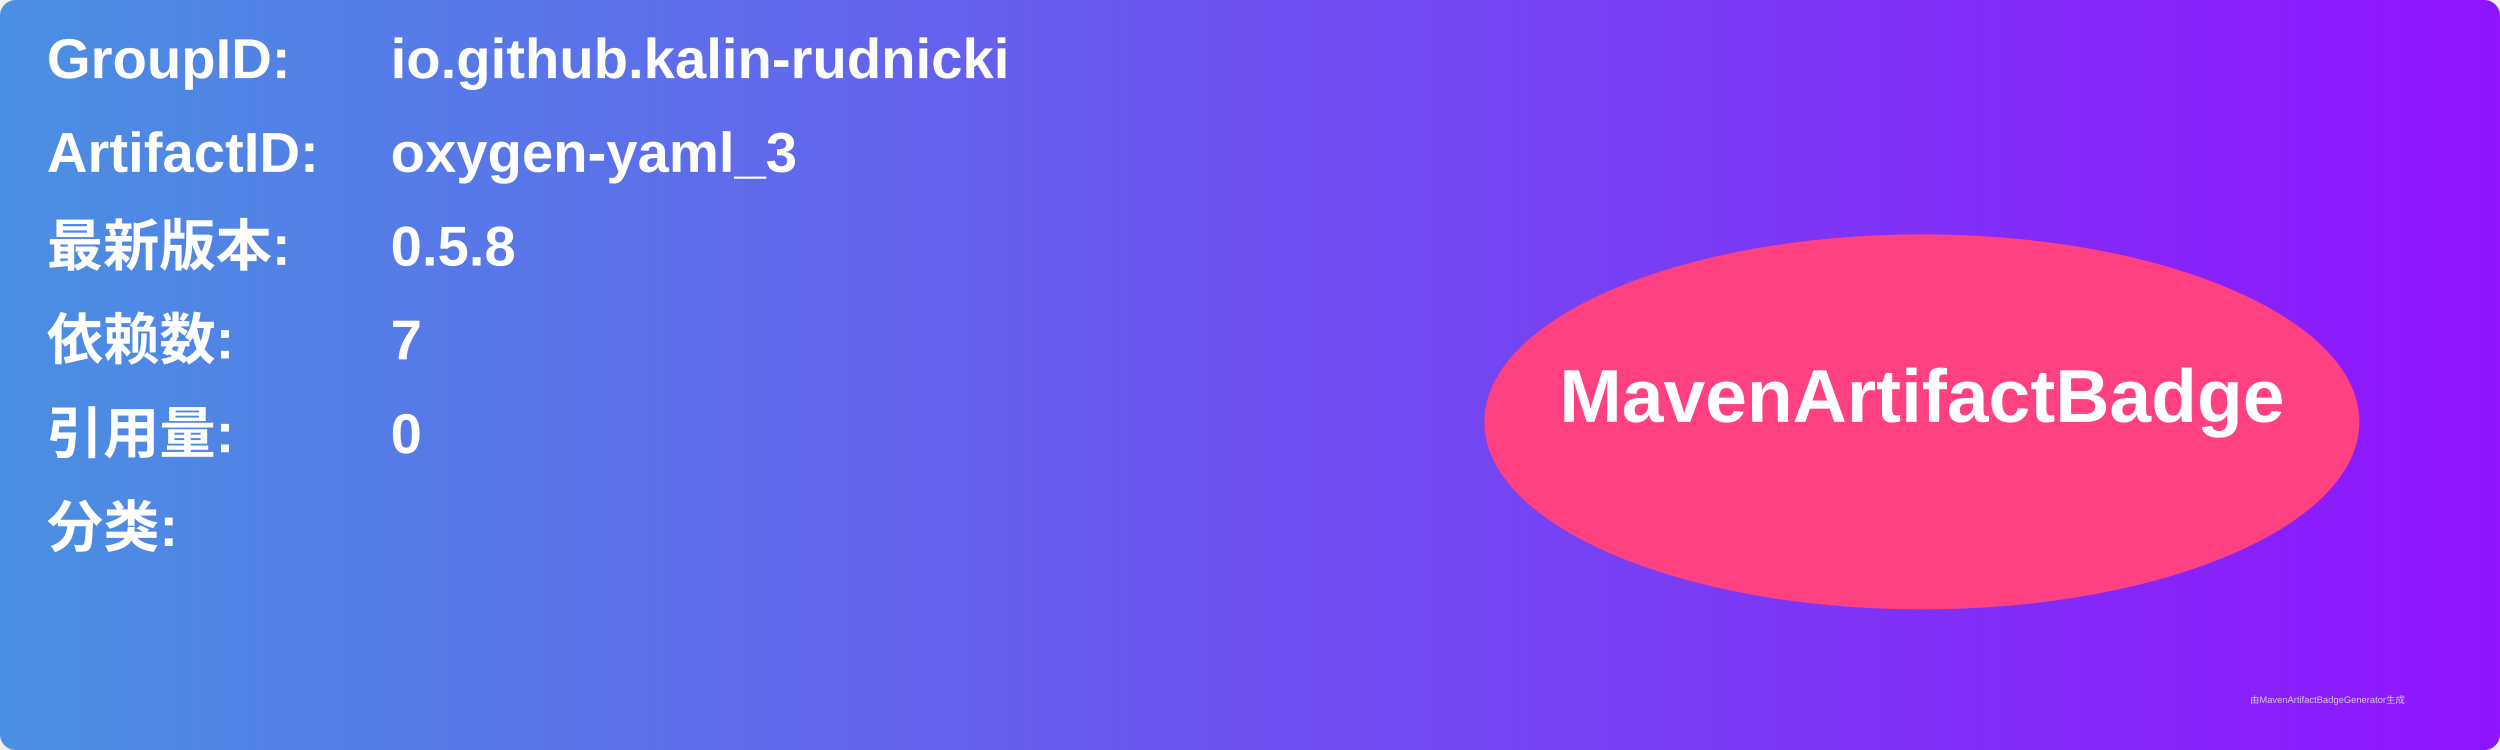
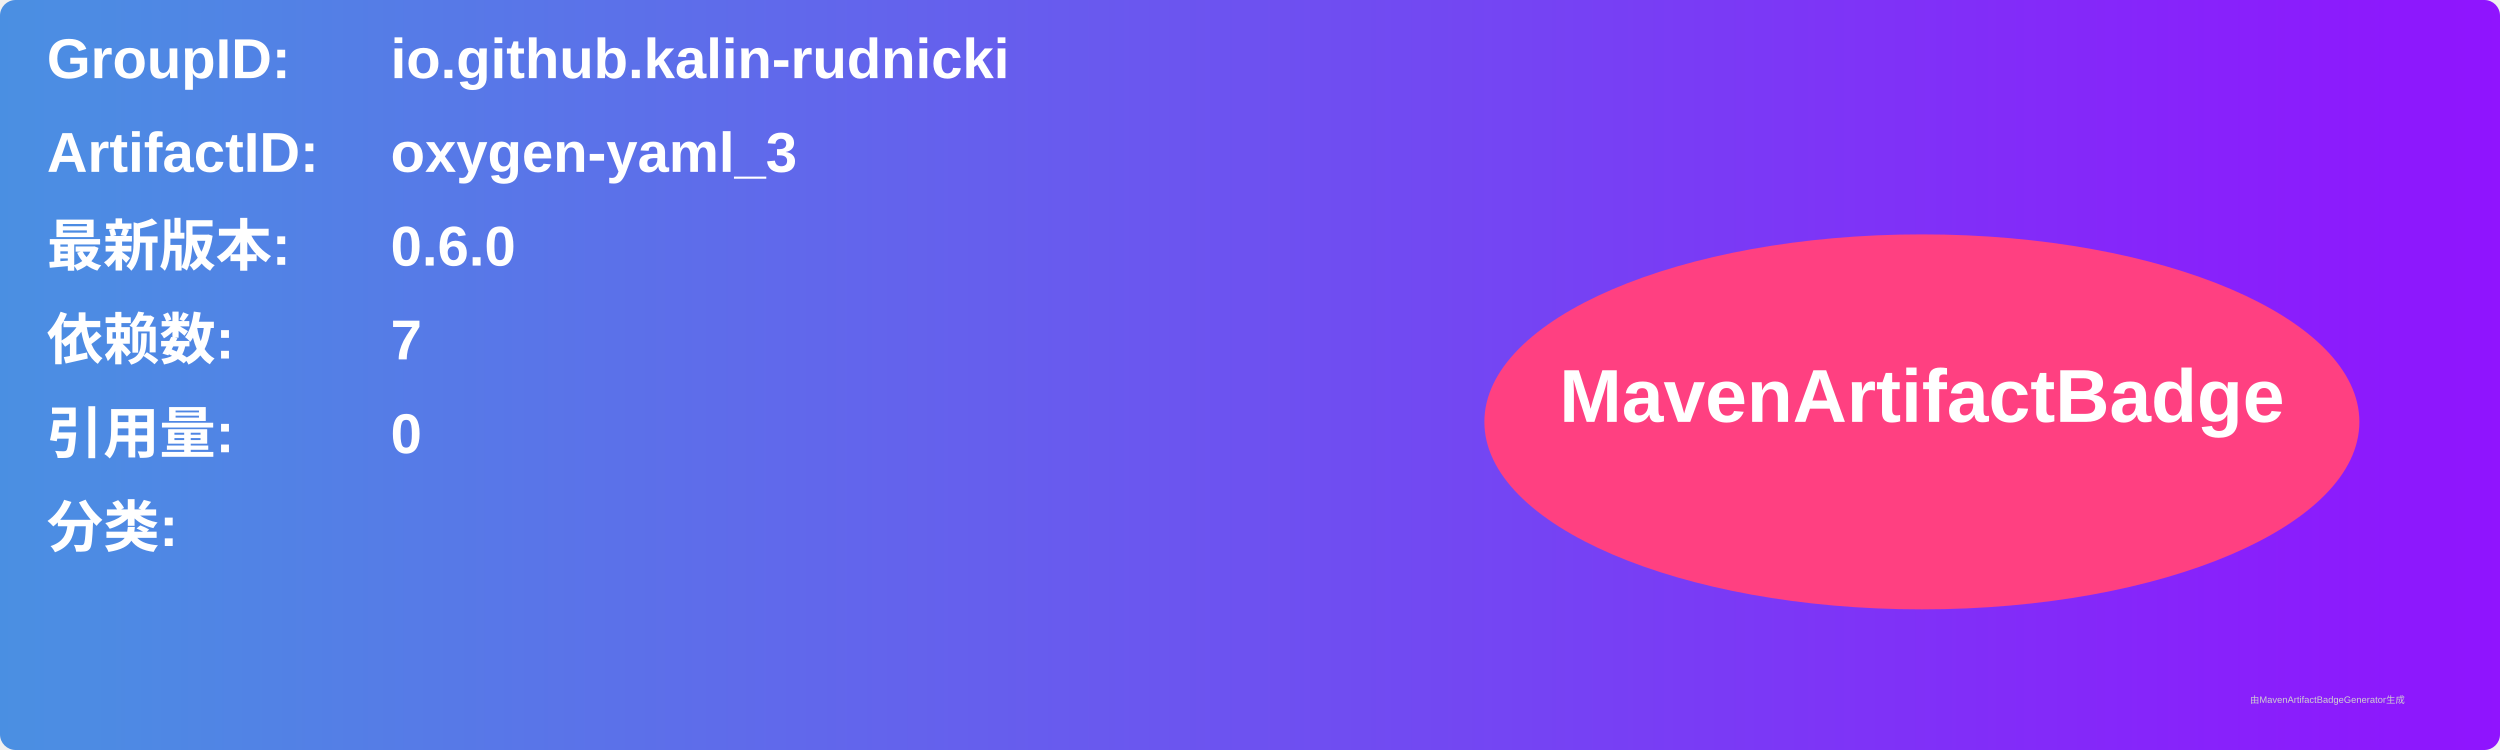
<svg xmlns="http://www.w3.org/2000/svg" width="800" height="240" viewBox="0 0 800 240">
  <linearGradient id="grad" x1="0%" y1="0%" x2="100%" y2="0%">
    <stop offset="0%" stop-color="#4a90e2" />
    <stop offset="100%" stop-color="#9013fe" />
  </linearGradient>
  <rect width="100%" height="100%" rx="5" ry="5" fill="url(#grad)" />
  <g transform="translate(15, 15)">
    <text x="0" y="10" font-family="Arial" font-size="18" fill="white" font-weight="bold" width="260">GroupID:</text>
    <text x="110" y="10" font-family="Arial" font-size="18" fill="white" font-weight="bold" width="460">io.github.kalin-rudnicki</text>
    <text x="0" y="40" font-family="Arial" font-size="18" fill="white" font-weight="bold" width="260">ArtifactID:</text>
    <text x="110" y="40" font-family="Arial" font-size="18" fill="white" font-weight="bold" width="460">oxygen-yaml_3</text>
    <text x="0" y="70" font-family="Arial" font-size="18" fill="white" font-weight="bold">最新版本:</text>
    <text x="110" y="70" font-family="Arial" font-size="18" fill="white" font-weight="bold">
-       <tspan font-weight="bold">0.5.8</tspan>
+       <tspan font-weight="bold">0.6.0</tspan>
    </text>
    <text x="0" y="100" font-family="Arial" font-size="18" fill="white" font-weight="bold">依赖数: </text>
    <text x="110" y="100" font-family="Arial" font-size="18" fill="white">
      <tspan font-weight="bold">7</tspan>
    </text>
    <text x="0" y="130" font-family="Arial" font-size="18" fill="white" font-weight="bold">引用量: </text>
    <text x="110" y="130" font-family="Arial" font-size="18" fill="white">
      <tspan font-weight="bold">0</tspan>
    </text>
    <text x="0" y="160" font-family="Arial" font-size="18" fill="white" font-weight="bold">分类:</text>
    <text x="10" y="190" font-family="Arial" font-size="10" fill="white">
      <tspan font-weight="bold" />
    </text>
    <ellipse cx="600" cy="120" rx="140" ry="60" fill="#ff4081" />
    <text x="600" y="120" text-anchor="middle" font-family="Arial" font-size="24" fill="white" font-weight="bold">MavenArtifactBadge</text>
  </g>
  <text x="720" y="225" font-family="Arial" font-size="3" fill="#d0d0d0">由MavenArtifactBadgeGenerator生成</text>
</svg>
